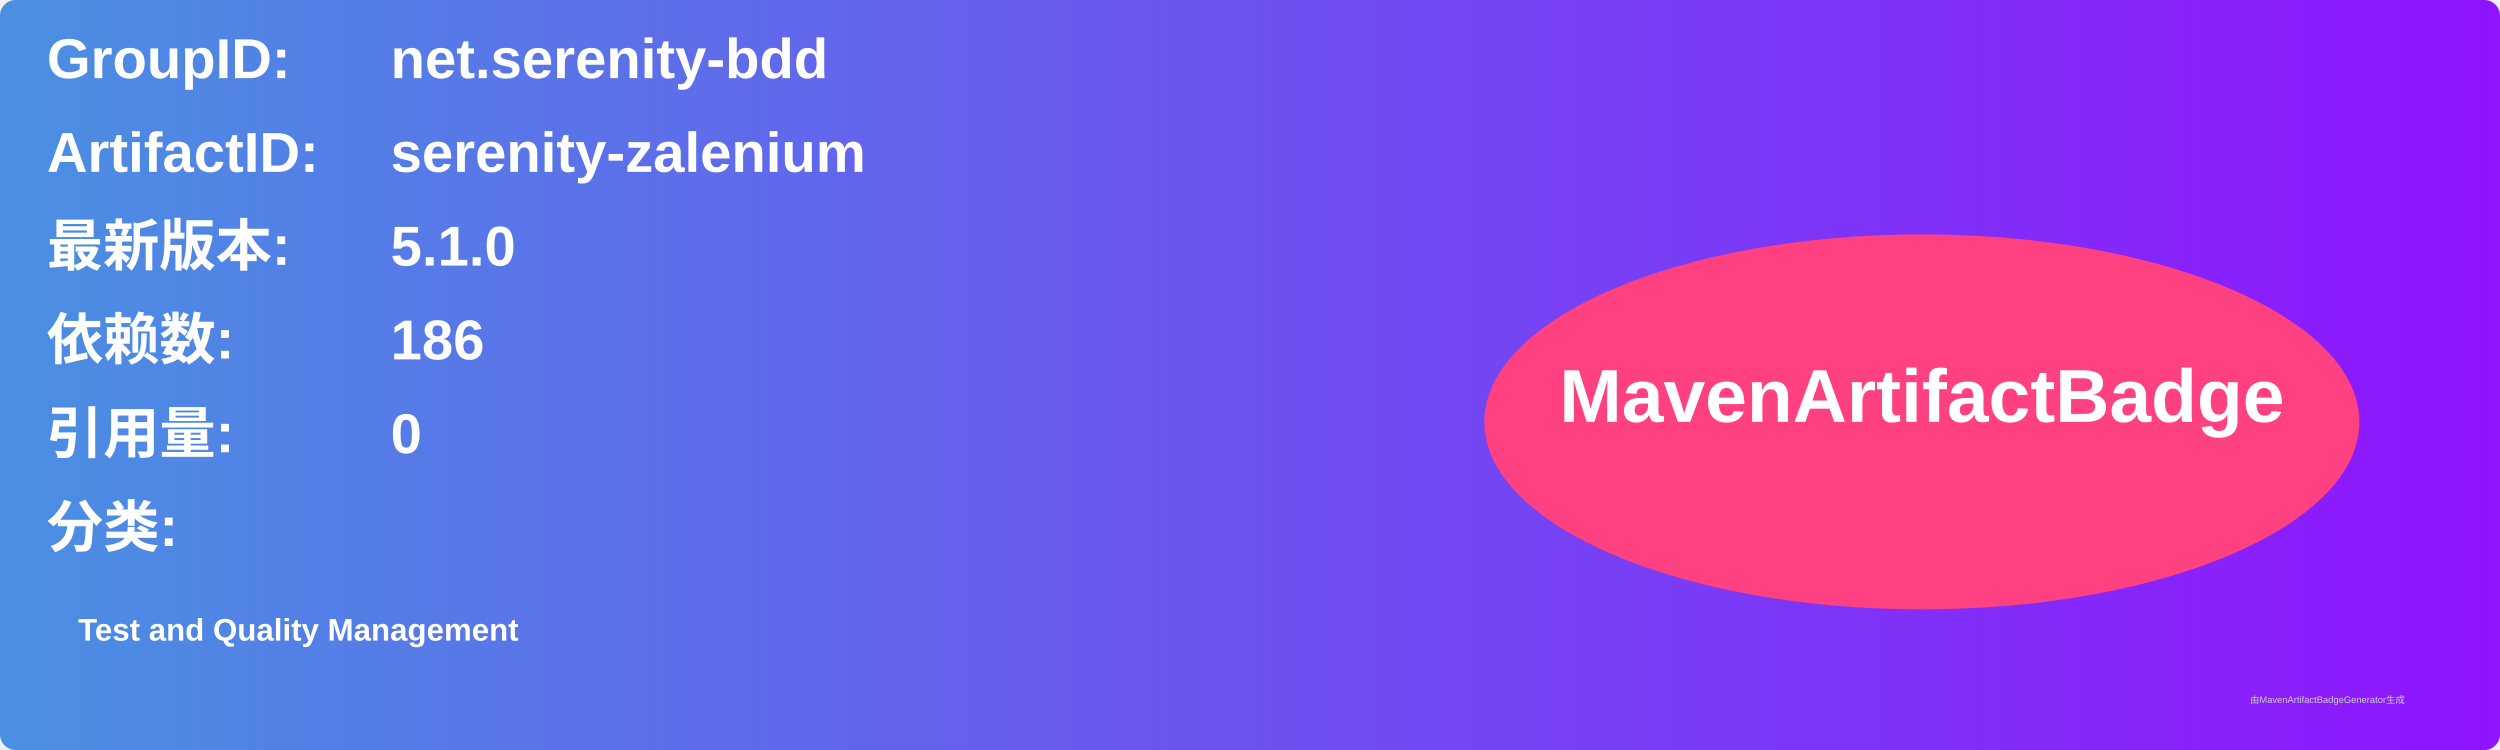
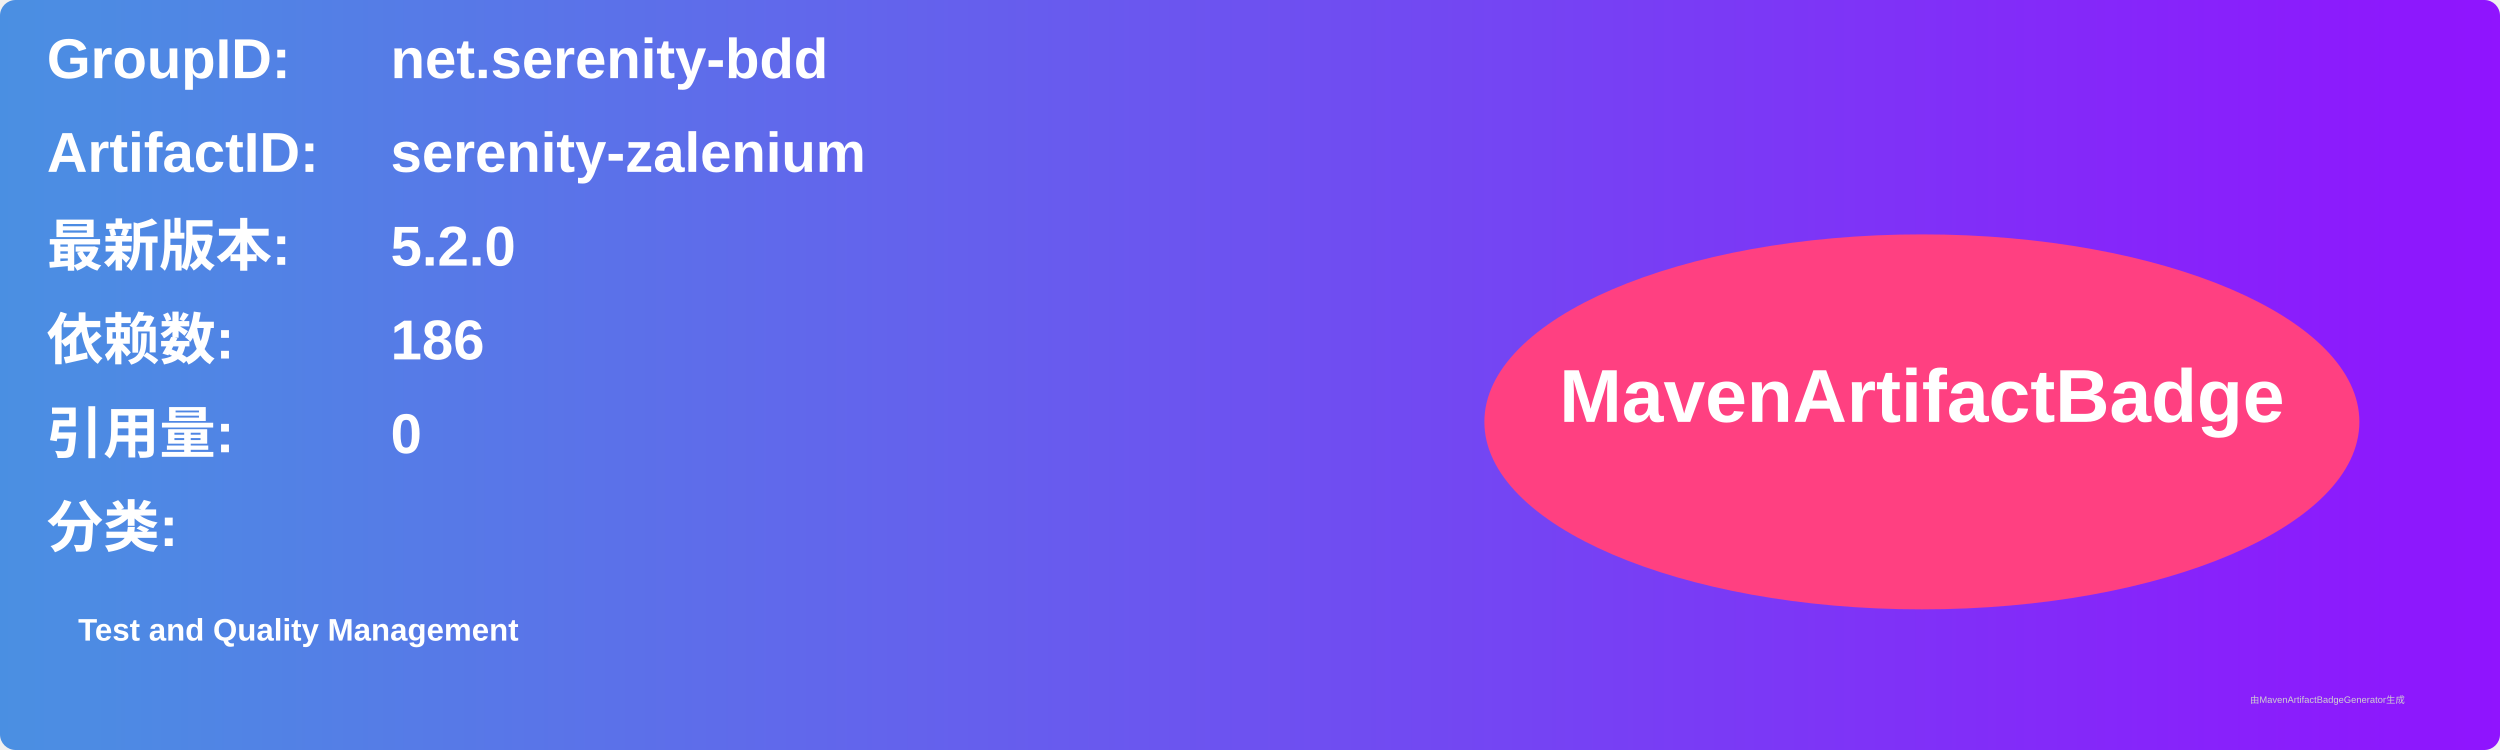
<svg xmlns="http://www.w3.org/2000/svg" width="800" height="240" viewBox="0 0 800 240">
  <linearGradient id="grad" x1="0%" y1="0%" x2="100%" y2="0%">
    <stop offset="0%" stop-color="#4a90e2" />
    <stop offset="100%" stop-color="#9013fe" />
  </linearGradient>
  <rect width="100%" height="100%" rx="5" ry="5" fill="url(#grad)" />
  <g transform="translate(15, 15)">
    <text x="0" y="10" font-family="Arial" font-size="18" fill="white" font-weight="bold" width="260">GroupID:</text>
    <text x="110" y="10" font-family="Arial" font-size="18" fill="white" font-weight="bold" width="460">net.serenity-bdd</text>
    <text x="0" y="40" font-family="Arial" font-size="18" fill="white" font-weight="bold" width="260">ArtifactID:</text>
    <text x="110" y="40" font-family="Arial" font-size="18" fill="white" font-weight="bold" width="460">serenity-zalenium</text>
    <text x="0" y="70" font-family="Arial" font-size="18" fill="white" font-weight="bold">最新版本:</text>
    <text x="110" y="70" font-family="Arial" font-size="18" fill="white" font-weight="bold">
-       <tspan font-weight="bold">5.1.0</tspan>
+       <tspan font-weight="bold">5.2.0</tspan>
    </text>
    <text x="0" y="100" font-family="Arial" font-size="18" fill="white" font-weight="bold">依赖数: </text>
    <text x="110" y="100" font-family="Arial" font-size="18" fill="white">
      <tspan font-weight="bold">186</tspan>
    </text>
    <text x="0" y="130" font-family="Arial" font-size="18" fill="white" font-weight="bold">引用量: </text>
    <text x="110" y="130" font-family="Arial" font-size="18" fill="white">
      <tspan font-weight="bold">0</tspan>
    </text>
    <text x="0" y="160" font-family="Arial" font-size="18" fill="white" font-weight="bold">分类:</text>
    <text x="10" y="190" font-family="Arial" font-size="10" fill="white">
      <tspan font-weight="bold">Test and Quality Management</tspan>
    </text>
    <ellipse cx="600" cy="120" rx="140" ry="60" fill="#ff4081" />
    <text x="600" y="120" text-anchor="middle" font-family="Arial" font-size="24" fill="white" font-weight="bold">MavenArtifactBadge</text>
  </g>
  <text x="720" y="225" font-family="Arial" font-size="3" fill="#d0d0d0">由MavenArtifactBadgeGenerator生成</text>
</svg>
